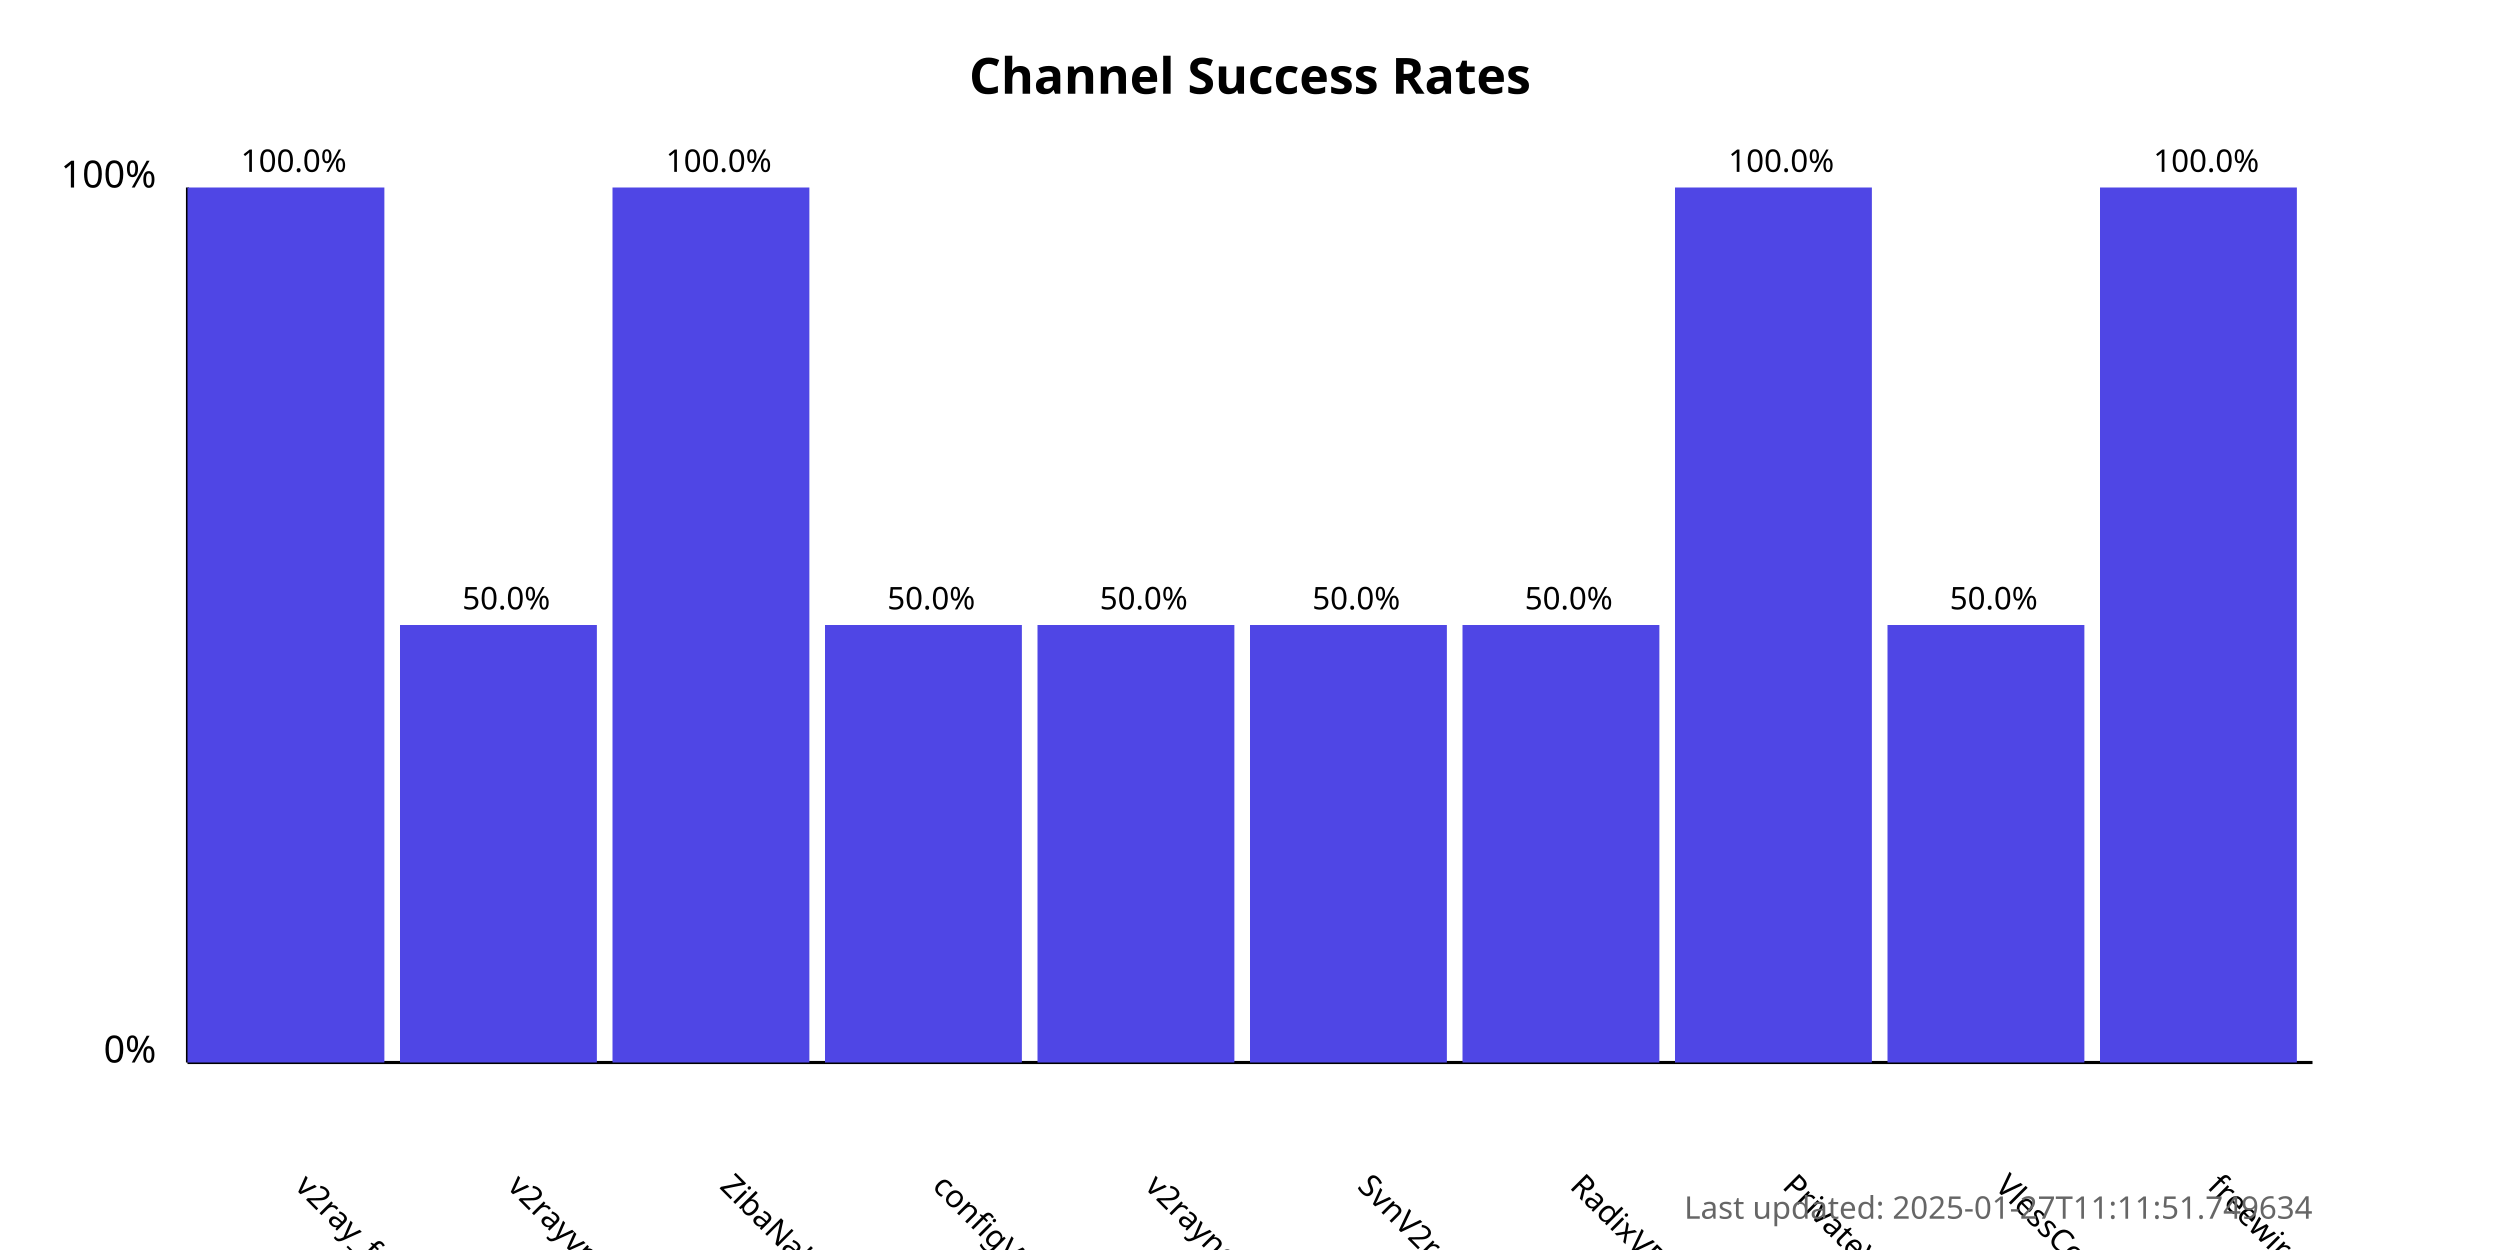
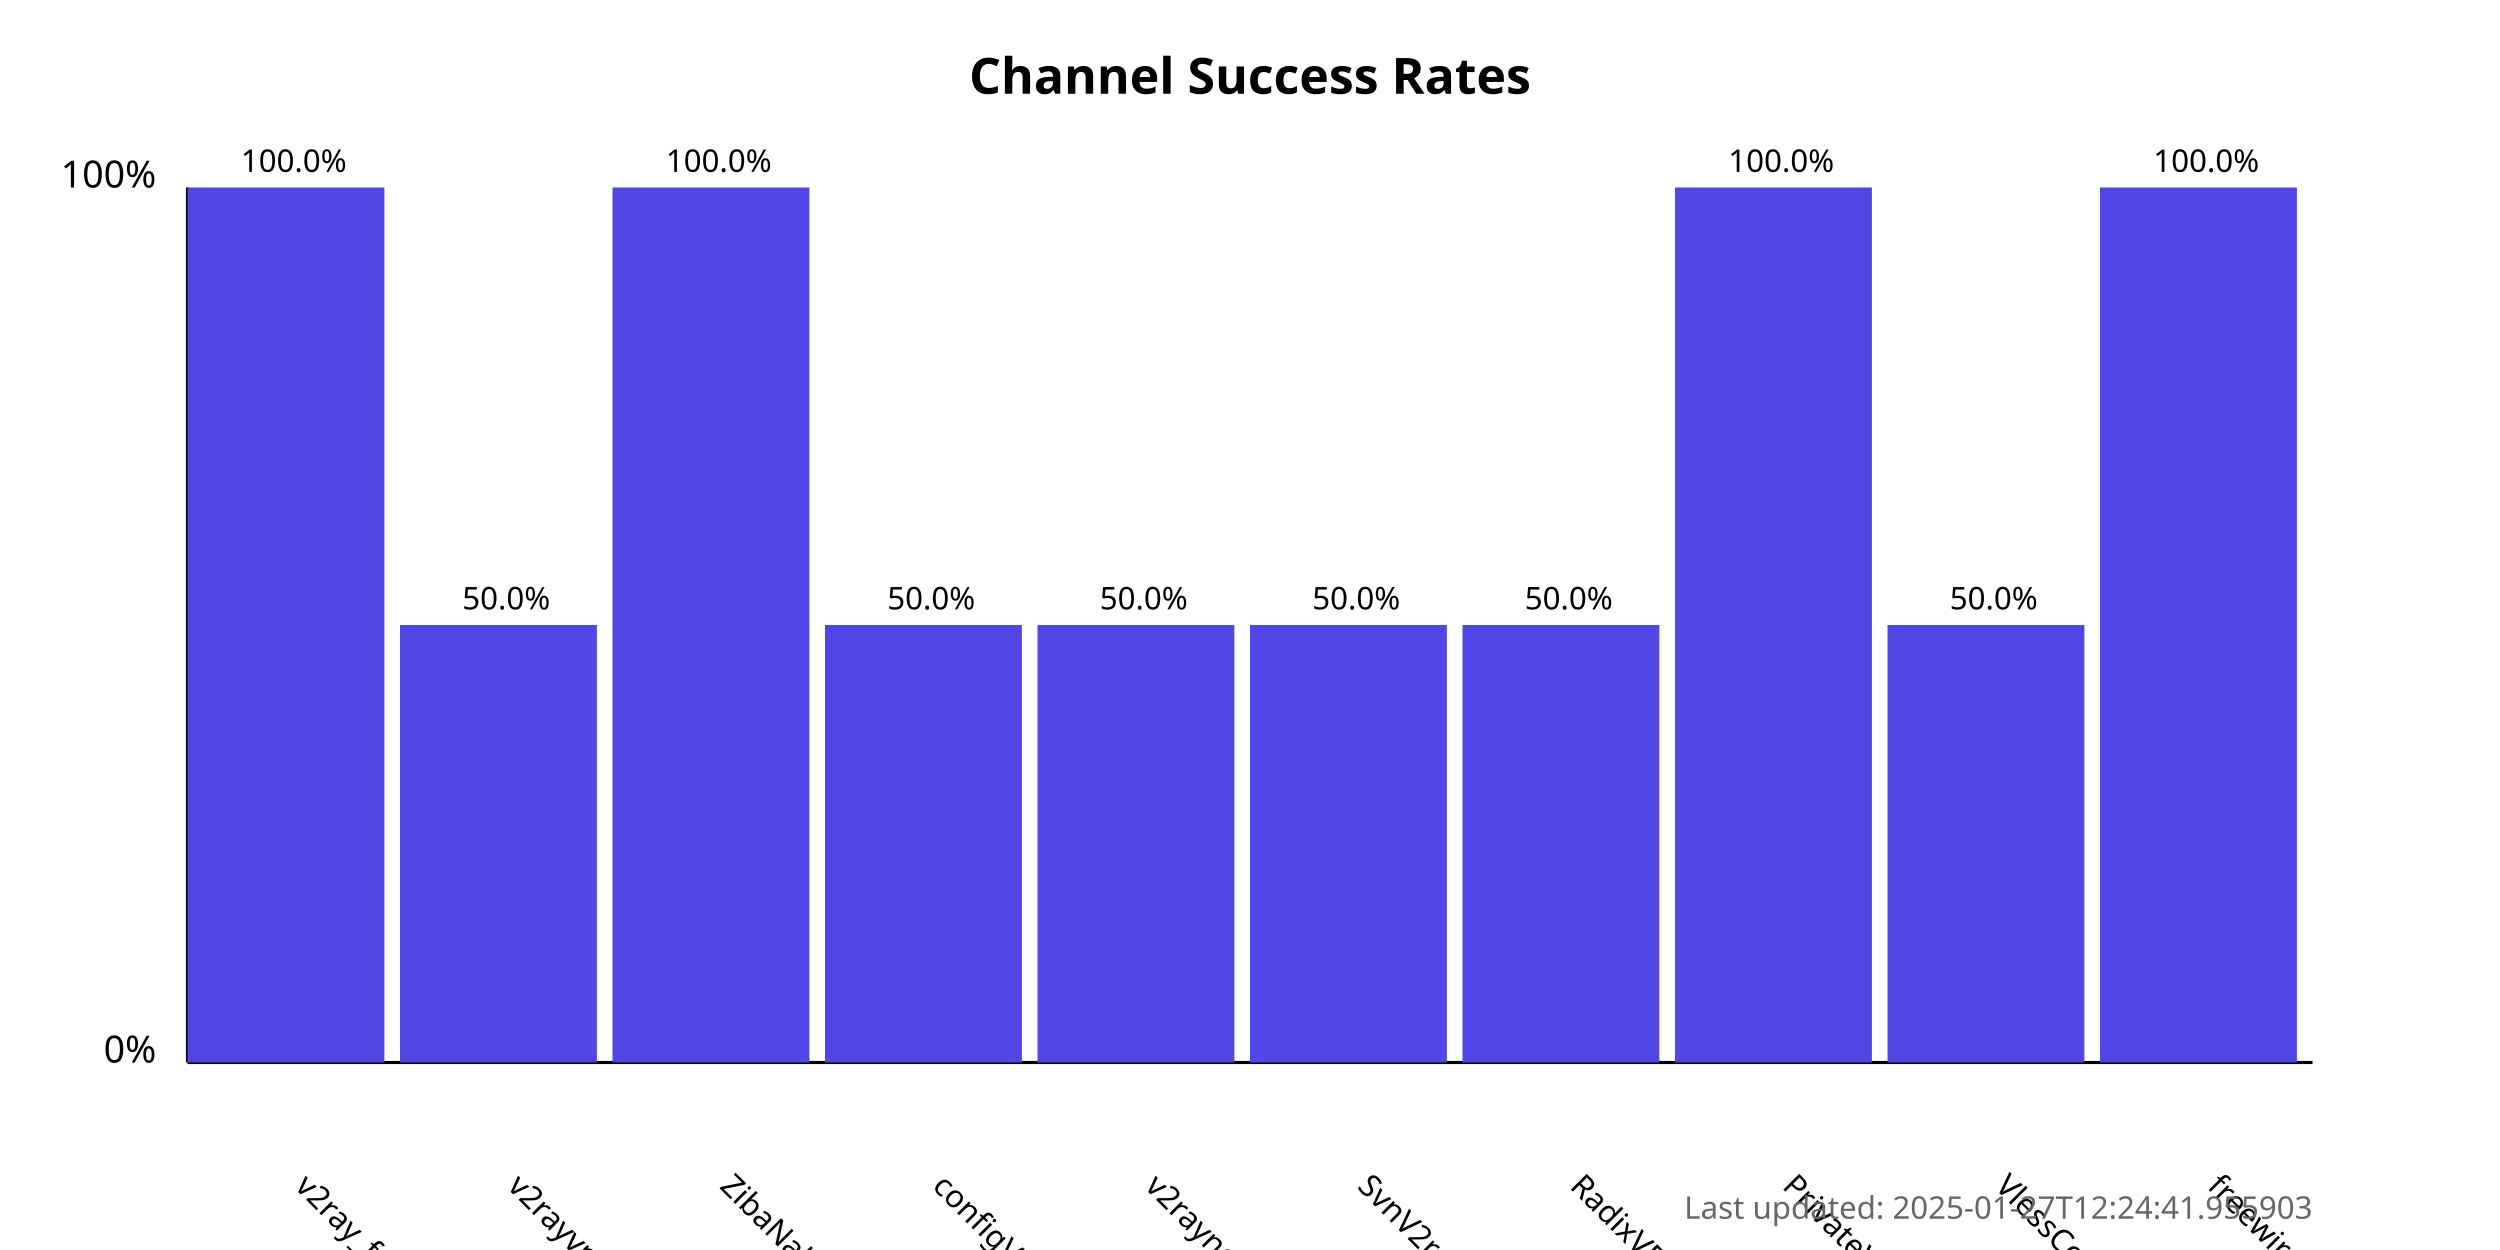
<svg xmlns="http://www.w3.org/2000/svg" width="800" height="400">
  <style>
            .chart-title { font: bold 16px sans-serif; }
            .axis-label { font: 12px sans-serif; }
            .tick-label { font: 10px sans-serif; }
            .bar { fill: #4f46e5; }
            .bar:hover { fill: #6366f1; }
            .timestamp { font: 10px sans-serif; fill: #666; }
        </style>
  <text x="400.0" y="30" text-anchor="middle" class="chart-title">
            Channel Success Rates
        </text>
  <line x1="60" y1="340" x2="60" y2="60" stroke="black" stroke-width="1" />
  <line x1="60" y1="340" x2="740" y2="340" stroke="black" stroke-width="1" />
  <text x="50" y="340" text-anchor="end" class="axis-label">0%</text>
  <text x="50" y="60" text-anchor="end" class="axis-label">100%</text>
  <g>
    <rect x="60" y="60.0" width="63.0" height="280.0" class="bar" />
    <text x="94.0" y="380" transform="rotate(45, 94.0, 380)" text-anchor="start" class="tick-label">
                v2ray_free_conf
            </text>
    <text x="94.0" y="55.0" text-anchor="middle" class="tick-label">
                100.0%
            </text>
  </g>
  <g>
    <rect x="128.0" y="200.0" width="63.0" height="140.0" class="bar" />
    <text x="162.0" y="380" transform="rotate(45, 162.0, 380)" text-anchor="start" class="tick-label">
                v2rayvpno
            </text>
    <text x="162.0" y="195.0" text-anchor="middle" class="tick-label">
                50.0%
            </text>
  </g>
  <g>
    <rect x="196.0" y="60.0" width="63.0" height="280.0" class="bar" />
    <text x="230.0" y="380" transform="rotate(45, 230.0, 380)" text-anchor="start" class="tick-label">
                ZibaNabz
            </text>
    <text x="230.0" y="55.0" text-anchor="middle" class="tick-label">
                100.0%
            </text>
  </g>
  <g>
    <rect x="264.0" y="200.0" width="63.0" height="140.0" class="bar" />
    <text x="298.0" y="380" transform="rotate(45, 298.0, 380)" text-anchor="start" class="tick-label">
                configV2rayForFree
            </text>
    <text x="298.0" y="195.0" text-anchor="middle" class="tick-label">
                50.0%
            </text>
  </g>
  <g>
    <rect x="332.0" y="200.0" width="63.0" height="140.0" class="bar" />
    <text x="366.0" y="380" transform="rotate(45, 366.0, 380)" text-anchor="start" class="tick-label">
                v2rayngvpn
            </text>
    <text x="366.0" y="195.0" text-anchor="middle" class="tick-label">
                50.0%
            </text>
  </g>
  <g>
    <rect x="400.0" y="200.0" width="63.0" height="140.0" class="bar" />
    <text x="434.0" y="380" transform="rotate(45, 434.0, 380)" text-anchor="start" class="tick-label">
                SvnV2ray
            </text>
    <text x="434.0" y="195.0" text-anchor="middle" class="tick-label">
                50.0%
            </text>
  </g>
  <g>
    <rect x="468.0" y="200.0" width="63.0" height="140.0" class="bar" />
    <text x="502.0" y="380" transform="rotate(45, 502.0, 380)" text-anchor="start" class="tick-label">
                RadixVPN
            </text>
    <text x="502.0" y="195.0" text-anchor="middle" class="tick-label">
                50.0%
            </text>
  </g>
  <g>
    <rect x="536.0" y="60.0" width="63.0" height="280.0" class="bar" />
    <text x="570.0" y="380" transform="rotate(45, 570.0, 380)" text-anchor="start" class="tick-label">
                PrivateVPNs
            </text>
    <text x="570.0" y="55.0" text-anchor="middle" class="tick-label">
                100.0%
            </text>
  </g>
  <g>
    <rect x="604.0" y="200.0" width="63.0" height="140.0" class="bar" />
    <text x="638.0" y="380" transform="rotate(45, 638.0, 380)" text-anchor="start" class="tick-label">
                VlessConfig
            </text>
    <text x="638.0" y="195.0" text-anchor="middle" class="tick-label">
                50.0%
            </text>
  </g>
  <g>
    <rect x="672.0" y="60.0" width="63.0" height="280.0" class="bar" />
    <text x="706.0" y="380" transform="rotate(45, 706.0, 380)" text-anchor="start" class="tick-label">
                freewireguard
            </text>
    <text x="706.0" y="55.0" text-anchor="middle" class="tick-label">
                100.0%
            </text>
  </g>
  <text x="740" y="390" text-anchor="end" class="timestamp">
-             Last updated: 2025-01-27T11:11:51.749634
+             Last updated: 2025-01-27T12:24:41.955903
        </text>
</svg>
